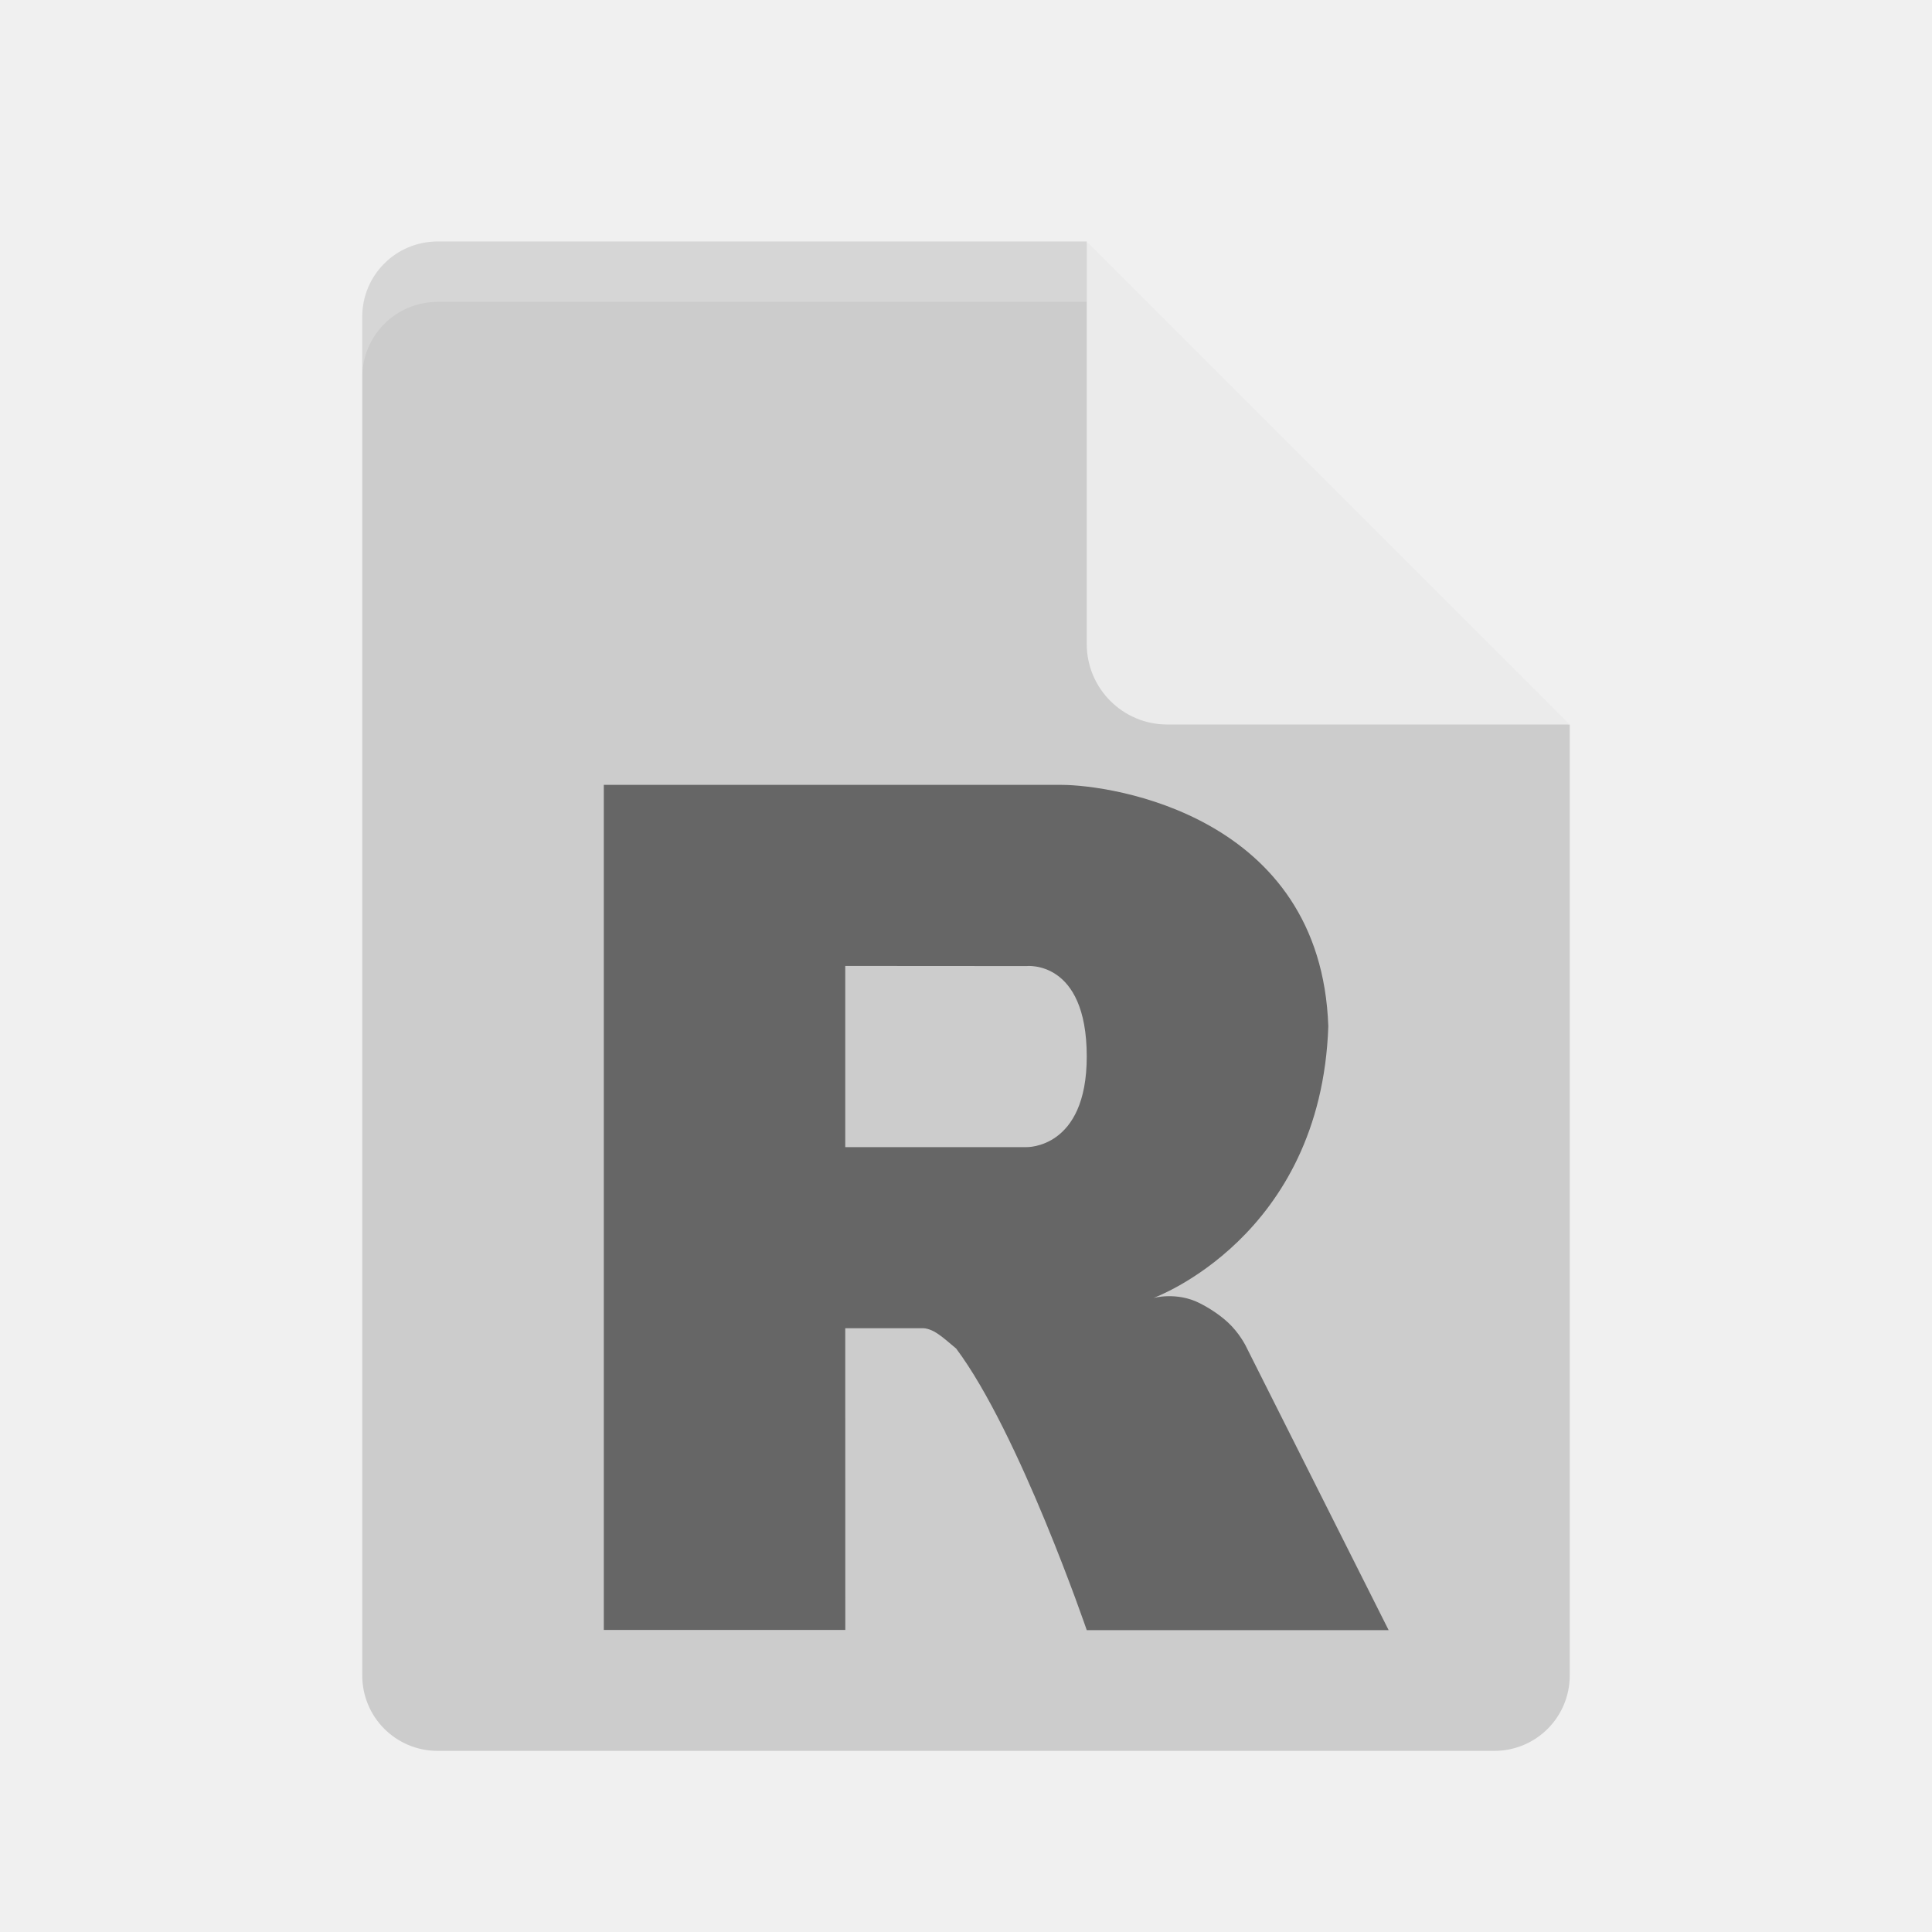
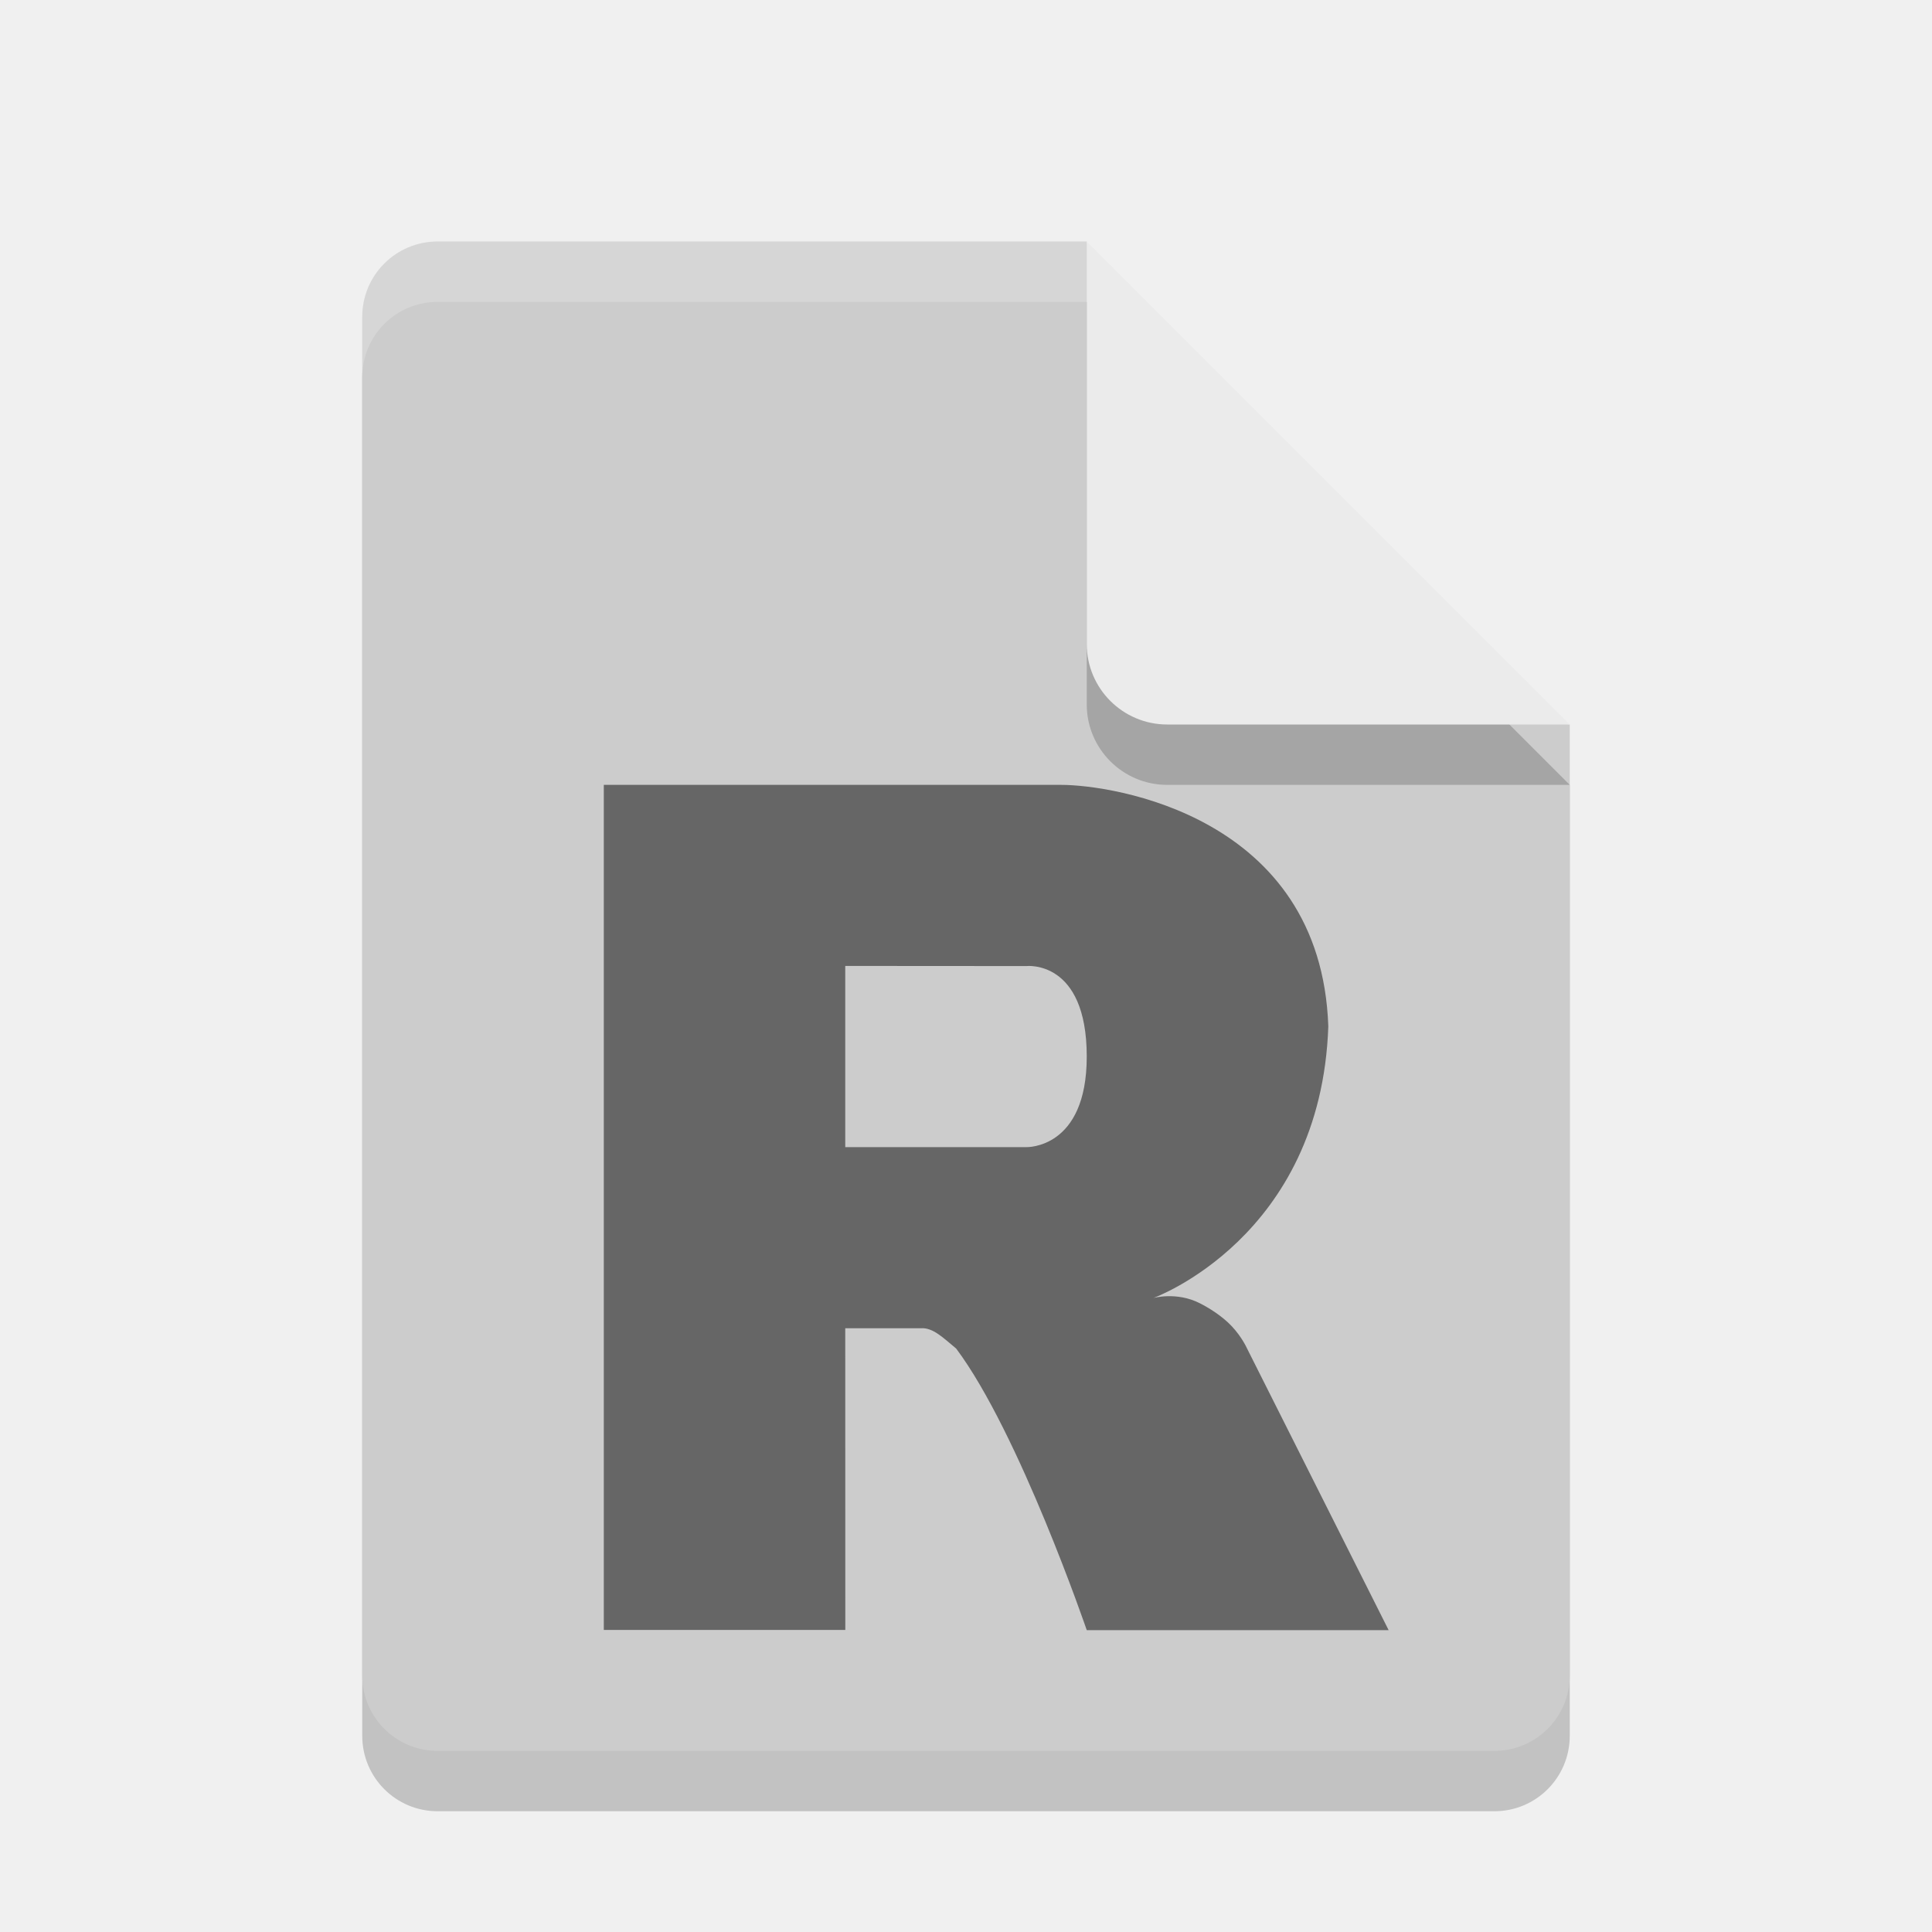
- <svg xmlns="http://www.w3.org/2000/svg" height="32" width="32" version="1">
-   <path d="m7.25 4c-0.693 0-1.25 0.557-1.25 1.25v22.5c0 0.692 0.557 1.25 1.25 1.25h17.5c0.692 0 1.25-0.558 1.25-1.25v-15.75l-6.875-1.125-1.125-6.875z" fill="#ccc" />
-   <path d="m18 4v6.667c0 0.736 0.597 1.333 1.333 1.333h6.667l-8-8z" fill="#ebebeb" />
-   <path opacity=".2" d="m7.25 4c-0.693 0-1.25 0.557-1.25 1.25v1c0-0.693 0.557-1.25 1.25-1.25h10.75v-1z" fill="#fff" />
-   <path opacity=".5" d="m19.1 21.5s0.387-0.111 0.773 0.086c0.134 0.068 0.366 0.205 0.533 0.385 0.164 0.176 0.244 0.354 0.244 0.354l2.35 4.675h-5s-1.117-3.266-2.163-4.664c-0.208-0.17-0.382-0.352-0.587-0.336h-1.25l0.001 4.997h-4v-13.997h7.579c0.822 0 4.3 0.5 4.421 4-0.121 3.5-2.9 4.5-2.9 4.5zm-5.1-5.501v3.001h3s1 0.036 1-1.5c0-1.613-1-1.499-1-1.499z" style="enable-background:new" fill-rule="evenodd" />
+ <svg xmlns="http://www.w3.org/2000/svg" width="32" height="32" version="1">
+   <path style="opacity:0.2;fill:#080808" d="M 7.25,5 C 6.558,5 6,5.558 6,6.25 v 22.5 C 6,29.442 6.558,30 7.25,30 h 17.5 C 25.442,30 26,29.442 26,28.75 V 13 L 19.125,11.875 18,5 Z" />
+   <path fill="#ccc" d="m7.25 4c-0.693 0-1.25 0.557-1.25 1.25v22.5c0 0.692 0.557 1.25 1.25 1.25h17.5c0.692 0 1.25-0.558 1.25-1.25v-15.75l-6.875-1.125-1.125-6.875z" />
+   <path style="opacity:0.2;fill:#080808" d="m 18,5 v 6.667 c 0,0.736 0.597,1.333 1.333,1.333 H 26 l -8,-8 z" />
+   <path fill="#ebebeb" d="m18 4v6.667c0 0.736 0.597 1.333 1.333 1.333h6.667l-8-8z" />
+   <path fill="#fff" opacity=".2" d="m7.25 4c-0.693 0-1.25 0.557-1.25 1.25v1c0-0.693 0.557-1.25 1.25-1.25h10.75v-1z" />
+   <path fill-rule="evenodd" opacity=".5" d="m19.1 21.5s0.387-0.111 0.773 0.086c0.134 0.068 0.366 0.205 0.533 0.385 0.164 0.176 0.244 0.354 0.244 0.354l2.35 4.675h-5s-1.117-3.266-2.163-4.664c-0.208-0.17-0.382-0.352-0.587-0.336h-1.25l0.001 4.997h-4v-13.997h7.579c0.822 0 4.3 0.5 4.421 4-0.121 3.5-2.9 4.5-2.9 4.5zm-5.1-5.501v3.001h3s1 0.036 1-1.5c0-1.613-1-1.499-1-1.499z" />
</svg>
